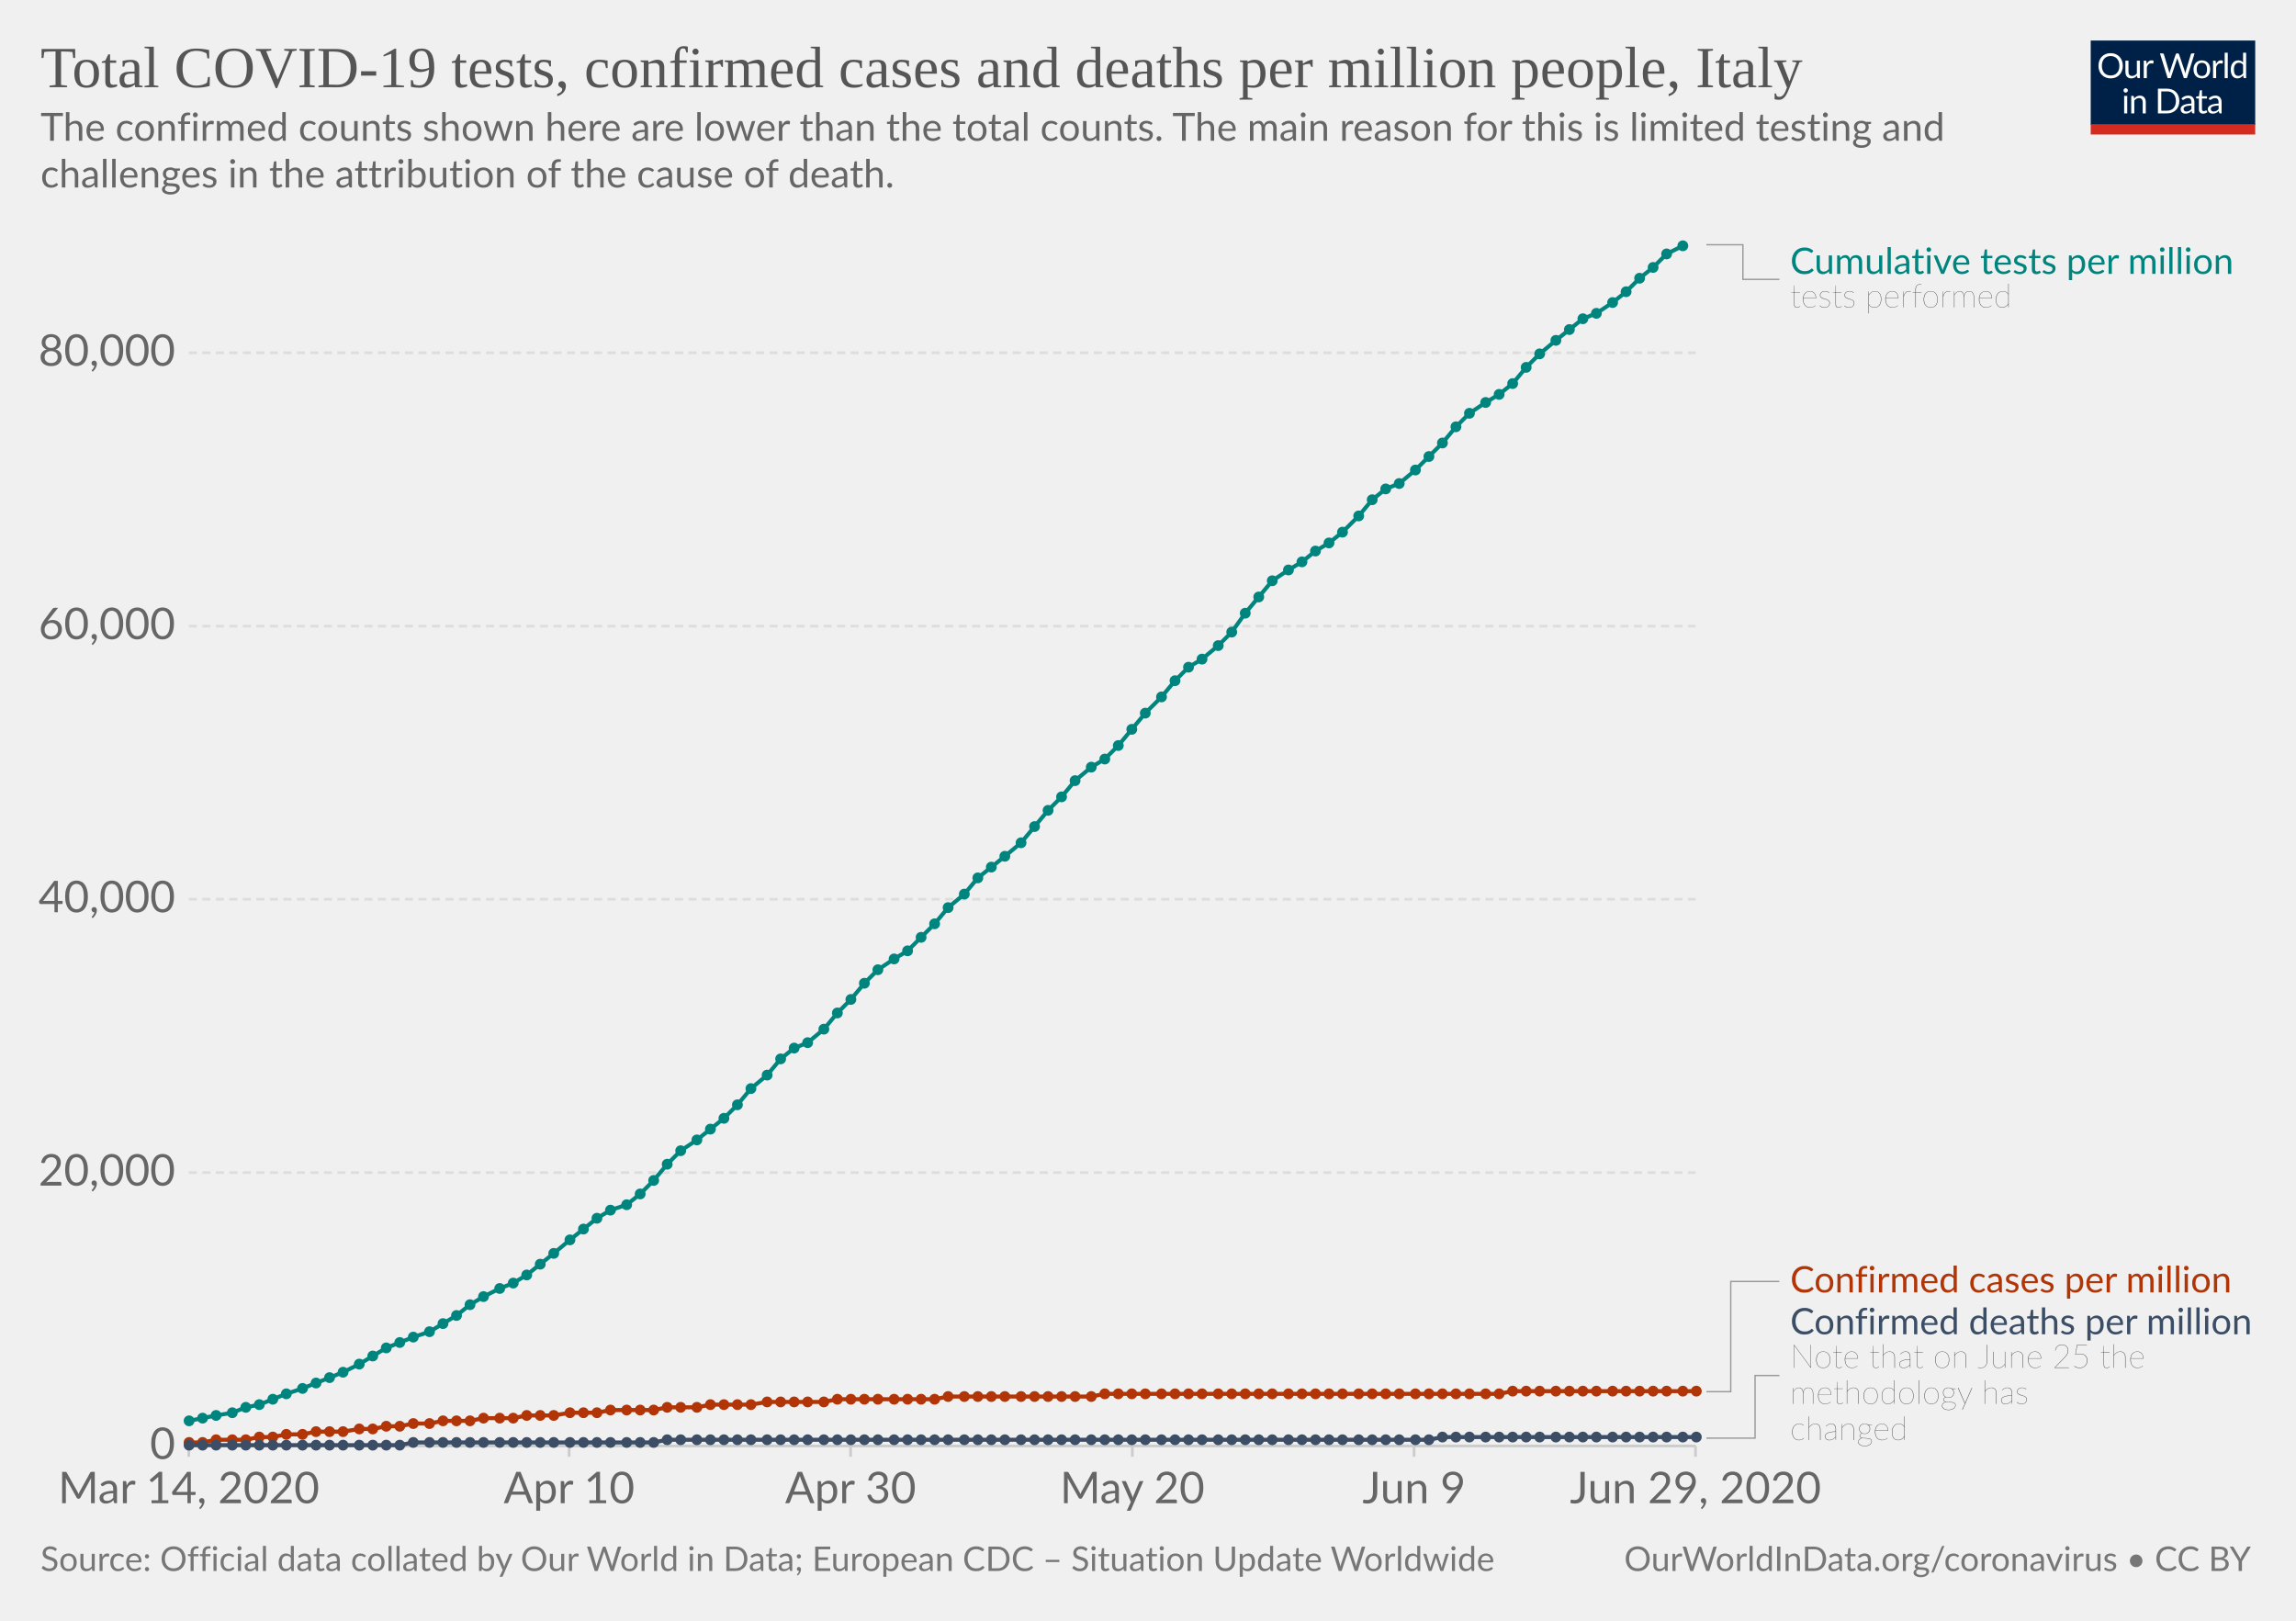
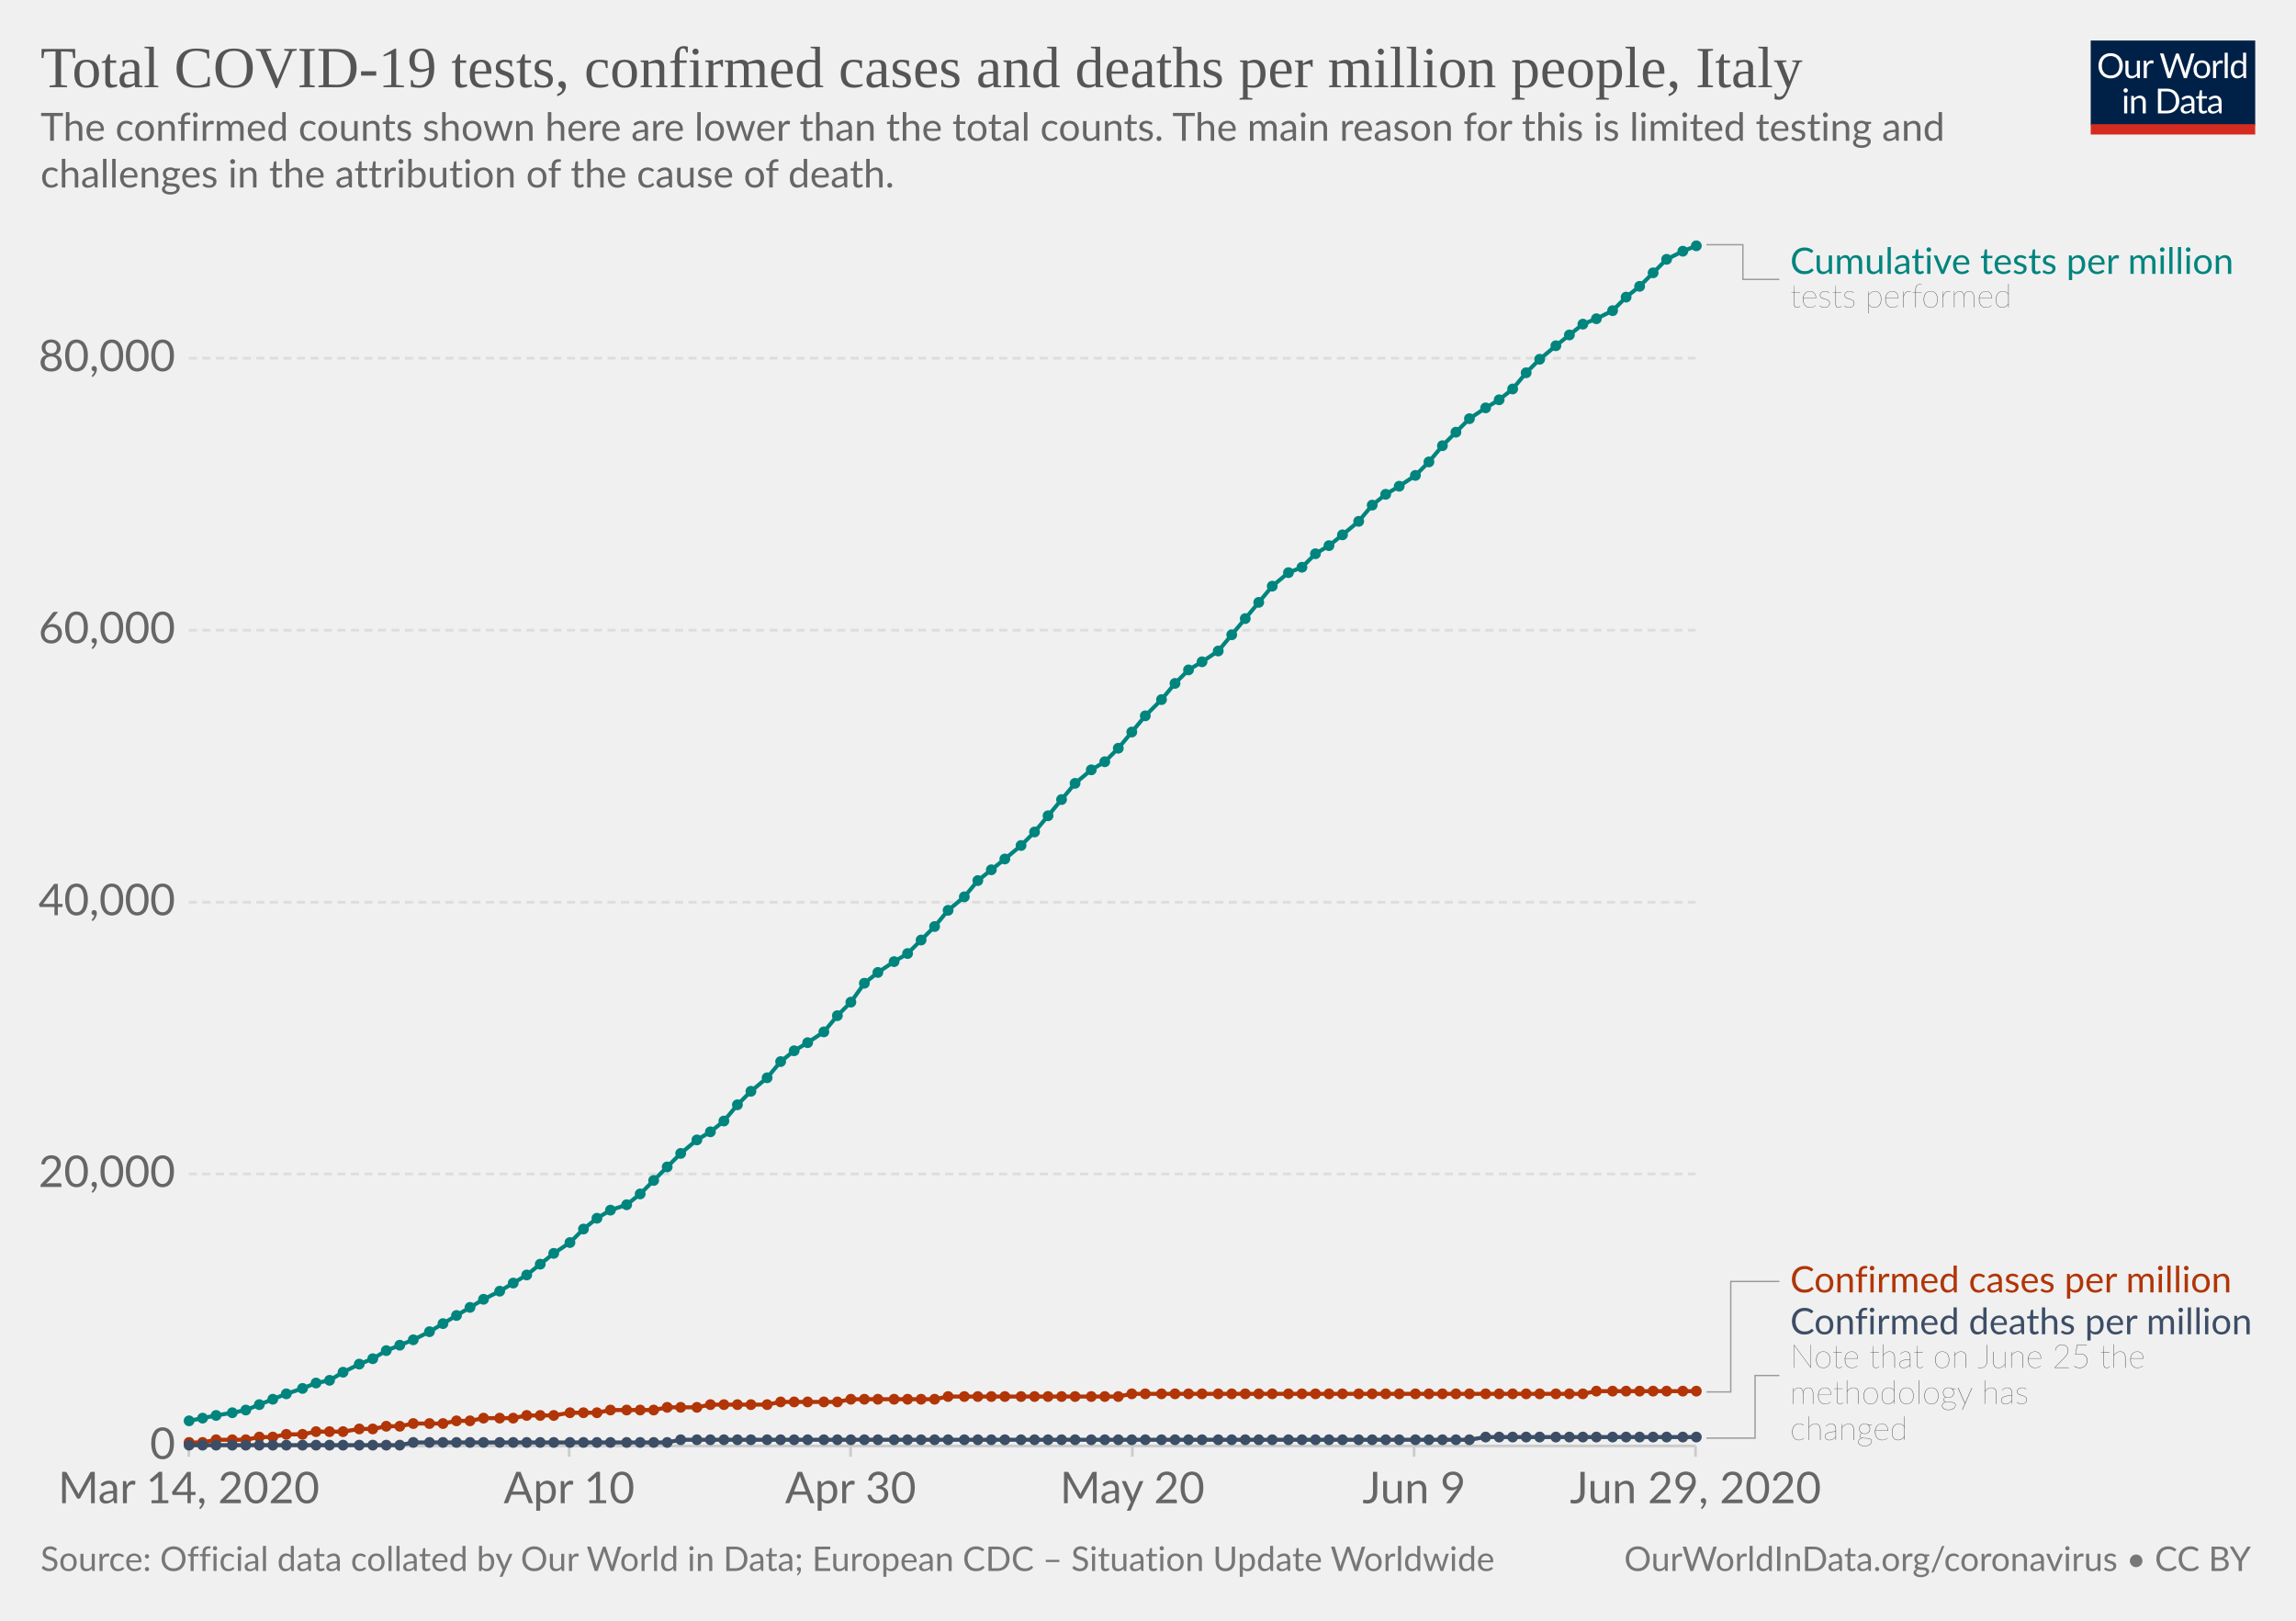
<svg xmlns="http://www.w3.org/2000/svg" version="1.1" style="background-color:#fff;-webkit-font-smoothing:antialiased" width="850" height="600" viewBox="0 0 850 600" font-family="Lato,'Helvetica Neue',Helvetica,Arial,sans-serif" font-size="18" text-rendering="optimizeLegibility">
  <g class="HeaderView">
    <g transform="matrix(.29 0 0 .29 774 15)">
      <svg width="210" height="120" viewBox="0 0 210 120" fill="none">
        <g clip-path="url(#clip0)">
          <path d="M0 0h210v107.89H0V0z" fill="#002147" />
          <path d="M40.98 32.25c0 2.36-.38 4.53-1.12 6.51a14.26 14.26 0 01-8.1 8.4c-1.9.78-4.02 1.17-6.34 1.17a16.6 16.6 0 01-6.33-1.17 14.31 14.31 0 01-8.08-8.4 18.29 18.29 0 01-1.12-6.51c0-2.36.38-4.53 1.12-6.5a14.32 14.32 0 018.07-8.44c1.92-.8 4.03-1.19 6.34-1.19 2.32 0 4.43.4 6.34 1.19 1.92.8 3.56 1.9 4.93 3.34a14.87 14.87 0 013.17 5.1 18.1 18.1 0 011.12 6.5zm-4.38 0c0-1.94-.26-3.68-.8-5.22a10.91 10.91 0 00-2.24-3.89 9.68 9.68 0 00-3.52-2.46 11.95 11.95 0 00-4.62-.86c-1.68 0-3.21.28-4.6.86a9.88 9.88 0 00-3.54 2.46 10.91 10.91 0 00-2.24 3.9c-.53 1.53-.8 3.27-.8 5.2 0 1.94.27 3.68.8 5.22a11.17 11.17 0 002.24 3.9 10.01 10.01 0 003.55 2.44c1.38.56 2.9.83 4.6.83 1.7 0 3.24-.27 4.61-.83a9.8 9.8 0 003.52-2.44 11.17 11.17 0 002.25-3.9c.53-1.54.8-3.28.8-5.21zm26.22-6.54V48H60.5c-.56 0-.9-.27-1.05-.81l-.31-2.4a12.45 12.45 0 01-3.26 2.6c-1.2.64-2.58.96-4.13.96-1.22 0-2.3-.2-3.24-.6a6.52 6.52 0 01-2.33-1.7 7.37 7.37 0 01-1.43-2.67c-.3-1.04-.46-2.2-.46-3.45V25.7h3.91v14.22c0 1.68.38 2.99 1.15 3.91.77.93 1.96 1.39 3.54 1.39 1.16 0 2.24-.27 3.23-.82a10.42 10.42 0 002.8-2.28V25.7h3.91zm8.61 4.47a9.94 9.94 0 012.6-3.56 5.64 5.64 0 013.76-1.3c.47 0 .92.05 1.34.15.44.1.83.27 1.17.49l-.3 2.92c-.09.37-.3.55-.66.55-.2 0-.5-.04-.9-.13a6.21 6.21 0 00-3.24.18c-.54.2-1.03.5-1.47.92-.42.4-.81.9-1.17 1.5-.33.58-.64 1.26-.92 2.02V48H67.7V25.71h2.25c.42 0 .72.08.88.25.16.16.27.44.33.83l.26 3.39zm61.16-13.7L122.75 48h-3.82l-7.99-24.05a21.95 21.95 0 01-.42-1.58 38.36 38.36 0 01-.44 1.58L102.05 48h-3.83L88.4 16.47h3.54c.38 0 .7.1.95.29.26.2.43.43.5.73l6.52 21.9c.1.4.2.83.28 1.28.1.46.2.94.29 1.46l.3-1.46c.12-.47.25-.9.38-1.27l7.41-21.91c.1-.25.26-.48.51-.69.27-.22.58-.33.95-.33h1.23c.38 0 .69.1.92.29.24.2.41.43.53.73l7.4 21.9a28.4 28.4 0 01.68 2.62 29.52 29.52 0 01.52-2.61l6.54-21.91c.07-.27.23-.5.48-.7.27-.21.58-.32.95-.32h3.32zm9.35 8.88c1.63 0 3.1.27 4.4.82a9.43 9.43 0 015.46 5.94c.5 1.4.74 2.98.74 4.73 0 1.76-.25 3.34-.74 4.75a9.43 9.43 0 01-5.46 5.92c-1.3.52-2.77.79-4.4.79-1.64 0-3.12-.27-4.44-.8a9.42 9.42 0 01-3.35-2.3c-.92-1-1.63-2.2-2.13-3.61-.49-1.41-.73-3-.73-4.75s.24-3.33.73-4.73c.5-1.43 1.2-2.64 2.13-3.63a9.4 9.4 0 013.35-2.31c1.32-.55 2.8-.82 4.44-.82zm0 19.89c2.2 0 3.84-.73 4.93-2.2 1.08-1.48 1.63-3.54 1.63-6.18 0-2.66-.55-4.72-1.63-6.2-1.09-1.49-2.73-2.23-4.93-2.23-1.12 0-2.09.2-2.93.57a5.7 5.7 0 00-2.06 1.65 7.5 7.5 0 00-1.24 2.67c-.26 1.04-.4 2.22-.4 3.54 0 2.64.55 4.7 1.64 6.18 1.1 1.47 2.76 2.2 4.99 2.2zm17.97-15.07a9.94 9.94 0 012.6-3.56 5.64 5.64 0 013.76-1.3c.47 0 .91.05 1.34.15.44.1.83.27 1.16.49l-.28 2.92c-.09.37-.31.55-.66.55-.2 0-.5-.04-.9-.13a6.2 6.2 0 00-3.24.18c-.54.2-1.03.5-1.47.92-.43.4-.82.9-1.17 1.5a13.1 13.1 0 00-.92 2.02V48h-3.94V25.71h2.24c.43 0 .72.08.88.25.17.16.28.44.33.83l.27 3.39zm15.04-14.59V48h-3.92V15.6h3.92zm19.55 15.43a6.22 6.22 0 00-2.38-2.05 6.7 6.7 0 00-2.86-.6c-2.07 0-3.66.75-4.77 2.23-1.12 1.48-1.68 3.6-1.68 6.33 0 1.46.13 2.7.38 3.74a7.29 7.29 0 001.1 2.56 4.35 4.35 0 001.78 1.45c.7.3 1.5.46 2.4.46 1.29 0 2.41-.3 3.36-.88a9.6 9.6 0 002.67-2.49V31.02zm3.91-15.43V48h-2.33c-.56 0-.9-.27-1.06-.81l-.35-2.71a12.13 12.13 0 01-3.25 2.77 8.28 8.28 0 01-4.23 1.06 7.31 7.31 0 01-6.14-2.9c-.73-.96-1.3-2.15-1.69-3.57a18.35 18.35 0 01.07-9.48 11.29 11.29 0 011.89-3.7 8.7 8.7 0 017.06-3.34 7.96 7.96 0 016.12 2.62V15.59h3.91zM46.61 70.71V93H42.7V70.71h3.91zm.84-7c0 .39-.08.75-.24 1.09a2.81 2.81 0 01-1.52 1.47 2.67 2.67 0 01-2.16 0 2.9 2.9 0 01-1.45-1.47 2.67 2.67 0 010-2.16c.15-.35.35-.65.6-.9.25-.27.53-.47.85-.62a2.67 2.67 0 012.16 0c.35.15.65.35.9.62.27.25.47.55.62.9.16.34.24.7.24 1.08zm7.97 10.24c.49-.54 1-1.04 1.54-1.48a9.85 9.85 0 013.66-1.84 8.96 8.96 0 015.43.35c.94.4 1.72.97 2.33 1.71a7.36 7.36 0 011.43 2.67c.32 1.04.49 2.19.49 3.45V93h-3.94V78.81c0-1.69-.4-3-1.17-3.92-.76-.93-1.93-1.4-3.5-1.4a6.6 6.6 0 00-3.25.83c-1 .56-1.92 1.31-2.77 2.27V93h-3.94V70.71h2.35c.56 0 .9.28 1.04.82l.3 2.42zm57.7 3.3c0 2.36-.37 4.5-1.11 6.44a14.3 14.3 0 01-3.17 4.98 14.1 14.1 0 01-4.93 3.2c-1.9.76-4.02 1.13-6.33 1.13H85.8V61.47h11.77c2.31 0 4.42.39 6.33 1.15a13.8 13.8 0 018.1 8.18 17.75 17.75 0 011.12 6.45zm-4.37 0c0-1.94-.26-3.67-.8-5.2a10.94 10.94 0 00-2.23-3.87 9.57 9.57 0 00-3.53-2.42 12.23 12.23 0 00-4.61-.83h-7.5v24.62h7.5c1.7 0 3.24-.28 4.61-.84a9.7 9.7 0 003.53-2.4 10.94 10.94 0 002.24-3.87c.53-1.53.8-3.26.8-5.2zm19.8 5.72c-1.8.06-3.34.2-4.62.44-1.26.22-2.3.51-3.1.88-.8.36-1.37.8-1.74 1.3-.35.5-.53 1.05-.53 1.67 0 .58.1 1.1.3 1.52a3 3 0 00.76 1.05c.34.27.73.46 1.17.6.45.11.94.17 1.45.17a7.28 7.28 0 003.5-.81 11.95 11.95 0 002.82-2.2v-4.62zm-12.65-9.11a12.73 12.73 0 013.98-2.66c1.43-.59 3-.88 4.73-.88 1.25 0 2.36.2 3.33.61a6.81 6.81 0 013.94 4.38c.33 1.04.5 2.19.5 3.43V93h-1.74a1.8 1.8 0 01-.88-.18c-.2-.13-.36-.38-.48-.74l-.44-2.12c-.59.55-1.16 1.03-1.72 1.46a9.48 9.48 0 01-3.74 1.7c-.69.15-1.46.23-2.3.23-.87 0-1.69-.12-2.45-.35a5.34 5.34 0 01-3.34-2.93 6.64 6.64 0 01-.49-2.64c0-.88.25-1.72.73-2.53a6.33 6.33 0 012.35-2.17c1.09-.63 2.5-1.15 4.25-1.54 1.75-.41 3.89-.65 6.42-.7v-1.75c0-1.73-.37-3.03-1.12-3.91-.75-.9-1.84-1.34-3.28-1.34-.97 0-1.78.12-2.44.37-.64.23-1.2.5-1.7.81l-1.23.82c-.33.23-.67.35-1 .35-.27 0-.5-.07-.69-.2a2.1 2.1 0 01-.48-.53l-.7-1.25zm27.67 19.5c-1.76 0-3.12-.5-4.07-1.48-.94-.98-1.41-2.4-1.41-4.25V74h-2.68a.9.9 0 01-.6-.2c-.16-.14-.24-.36-.24-.66v-1.56l3.65-.46.9-6.89a.9.9 0 01.29-.52.88.88 0 01.62-.22H142v7.67h6.44V74H142v13.38c0 .94.22 1.63.68 2.09.45.45 1.04.68 1.76.68a3.21 3.21 0 001.85-.53l.55-.35c.16-.12.3-.18.41-.18.2 0 .4.13.55.38l1.15 1.87a7.45 7.45 0 01-2.44 1.5c-.96.35-1.94.52-2.95.52zm19.68-10.4c-1.8.07-3.34.21-4.62.45-1.26.22-2.3.51-3.1.88-.8.36-1.37.8-1.74 1.3-.35.5-.53 1.05-.53 1.67 0 .58.1 1.1.3 1.52.18.42.44.77.76 1.05.34.27.73.46 1.17.6.45.11.94.17 1.45.17a7.3 7.3 0 003.5-.81 12.04 12.04 0 002.82-2.2v-4.62zm-12.65-9.1a12.72 12.72 0 013.99-2.66c1.42-.59 3-.88 4.72-.88 1.25 0 2.36.2 3.33.61a6.81 6.81 0 013.94 4.38c.33 1.04.5 2.19.5 3.43V93h-1.74a1.8 1.8 0 01-.88-.18c-.2-.13-.36-.38-.48-.74l-.44-2.12c-.59.55-1.16 1.03-1.72 1.46a9.48 9.48 0 01-3.74 1.7c-.69.15-1.46.23-2.3.23-.87 0-1.69-.12-2.45-.35a5.33 5.33 0 01-3.34-2.93 6.62 6.62 0 01-.49-2.64c0-.88.25-1.72.73-2.53a6.33 6.33 0 012.35-2.17c1.09-.63 2.5-1.15 4.25-1.54a31.2 31.2 0 016.42-.7v-1.75c0-1.73-.37-3.03-1.12-3.91-.75-.9-1.84-1.34-3.28-1.34-.97 0-1.78.12-2.44.37-.64.23-1.2.5-1.7.81-.46.3-.87.57-1.22.82-.34.23-.68.35-1.02.35-.26 0-.49-.07-.68-.2a1.88 1.88 0 01-.48-.53l-.7-1.25z" fill="#fff" />
          <path fill="#D42B21" d="M0 106.79h210V120H0z" />
        </g>
        <defs>
          <clipPath id="clip0">
            <path fill="#fff" d="M0 0h210v120H0z" />
          </clipPath>
        </defs>
      </svg>
    </g>
    <a href="https://ourworldindata.org/grapher/covid-tests-cases-deaths-per-million" target="_blank" font-family="&quot;Playfair Display&quot;,Georgia,&quot;Times New Roman&quot;,serif">
      <text font-size="21.6" x="15" y="32.3" fill="#555">
        <tspan x="15" y="32.28">Total COVID-19 tests, confirmed cases and deaths per million people, Italy</tspan>
      </text>
    </a>
    <text font-size="14.4" x="15" y="52.1" fill="#666">
      <tspan x="15" y="52.12">The confirmed counts shown here are lower than the total counts. The main reason for this is limited testing and</tspan>
      <tspan x="15" y="69.4">challenges in the attribution of the cause of death.</tspan>
    </text>
  </g>
  <g class="LineChart">
    <defs>
      <clipPath id="a">
        <path d="M59.9 0h830v931.8h-830z" />
      </clipPath>
    </defs>
    <g class="AxisBoxView">
      <g class="HorizontalAxis">
        <path stroke="#ccc" d="M69.9 535.3v4M210.7 535.3v4M314.9 535.3v4M419.2 535.3v4M523.5 535.3v4M627.7 535.3v4" />
        <text x="69.9" y="556.5" fill="#666" text-anchor="middle" font-size="16.2">Mar 14, 2020</text>
        <text x="210.7" y="556.5" fill="#666" text-anchor="middle" font-size="16.2">Apr 10</text>
        <text x="314.9" y="556.5" fill="#666" text-anchor="middle" font-size="16.2">Apr 30</text>
        <text x="419.2" y="556.5" fill="#666" text-anchor="middle" font-size="16.2">May 20</text>
        <text x="523.5" y="556.5" fill="#666" text-anchor="middle" font-size="16.2">Jun 9</text>
        <text x="627.7" y="556.5" fill="#666" text-anchor="middle" font-size="16.2">Jun 29, 2020</text>
      </g>
      <g class="VerticalAxis" fill="#666" dominant-baseline="middle" text-anchor="end" font-size="16.2">
        <text x="64.9" y="535.3">0</text>
-         <text x="64.9" y="434.1">20,000</text>
-         <text x="64.9" y="332.9">40,000</text>
-         <text x="64.9" y="231.8">60,000</text>
-         <text x="64.9" y="130.6">80,000</text>
+         <text x="64.9" y="434.6">20,000</text>
+         <text x="64.9" y="334">40,000</text>
+         <text x="64.9" y="233.3">60,000</text>
+         <text x="64.9" y="132.6">80,000</text>
      </g>
      <g class="AxisGridLines horizontalLines">
        <path stroke="#ccc" d="M69.9 535.3h557.84" />
-         <path stroke="#ddd" stroke-dasharray="3,2" d="M69.9 434.1h557.84M69.9 332.9h557.84M69.9 231.8h557.84M69.9 130.6h557.84" />
+         <path stroke="#ddd" stroke-dasharray="3,2" d="M69.9 434.6h557.84M69.9 334h557.84M69.9 233.3h557.84M69.9 132.6h557.84" />
      </g>
    </g>
    <g clip-path="url(#a)">
      <g class="HeightedLegend" cursor="default">
        <g class="legendMark">
          <g class="indicator">
            <path d="M631.74 90.6h13.5v12.83h13.5" stroke="#999" stroke-width=".5" fill="none" />
          </g>
          <text font-size="13.5" x="662.7" y="101.4" fill="#00847E">
            <tspan x="662.74" y="101.4">Cumulative tests per million</tspan>
          </text>
          <text font-size="12.15" x="662.7" y="113.8" fill="#333" class="textAnnotation" font-weight="lighter">
            <tspan x="662.74" y="113.82">tests performed</tspan>
          </text>
        </g>
        <g class="legendMark">
          <g class="indicator">
-             <path d="M631.74 515.2h9v-40.8h18" stroke="#999" stroke-width=".5" fill="none" />
+             <path d="M631.74 515.3h9v-40.9h18" stroke="#999" stroke-width=".5" fill="none" />
          </g>
          <text font-size="13.5" x="662.7" y="478.4" fill="#B13507">
            <tspan x="662.74" y="478.45">Confirmed cases per million</tspan>
          </text>
        </g>
        <g class="legendMark">
          <g class="indicator">
            <path d="M631.74 532.4h18v-23.18h9" stroke="#999" stroke-width=".5" fill="none" />
          </g>
          <text font-size="13.5" x="662.7" y="493.9" fill="#3C4E66">
            <tspan x="662.74" y="493.95">Confirmed deaths per million</tspan>
          </text>
          <text font-size="12.15" x="662.7" y="506.4" fill="#333" class="textAnnotation" font-weight="lighter">
            <tspan x="662.74" y="506.37">Note that on June 25 the</tspan>
            <tspan x="662.74" y="519.73">methodology has</tspan>
            <tspan x="662.74" y="533.1">changed</tspan>
          </text>
        </g>
      </g>
      <g class="Lines">
        <g class="key-Italy_1">
-           <path stroke="#B13507" stroke-linecap="round" d="M70 534h5l5-1h11l5-1h5l5-1h6l5-1h10l6-1h5l5-1h5l5-1h6l5-1h10l5-1h11l5-1h10l6-1h10l5-1h16l5-1h11l5-1h15l6-1h21l5-1h36l5-1h53l5-1h146l5-1h68" fill="none" stroke-width="1.5" />
+           <path stroke="#B13507" stroke-linecap="round" d="M70 534h5l5-1h11l5-1h5l5-1h6l5-1h10l6-1h5l5-1h5l5-1h11l5-1h5l5-1h11l5-1h10l6-1h10l5-1h16l5-1h11l5-1h21l5-1h21l5-1h31l5-1h63l5-1h167l5-1h37" fill="none" stroke-width="1.5" />
          <g fill="#B13507">
            <circle cx="70" cy="534" r="2" />
            <circle cx="75" cy="534" r="2" />
            <circle cx="80" cy="533" r="2" />
            <circle cx="86" cy="533" r="2" />
            <circle cx="91" cy="533" r="2" />
            <circle cx="96" cy="532" r="2" />
            <circle cx="101" cy="532" r="2" />
            <circle cx="106" cy="531" r="2" />
            <circle cx="112" cy="531" r="2" />
            <circle cx="117" cy="530" r="2" />
            <circle cx="122" cy="530" r="2" />
            <circle cx="127" cy="530" r="2" />
            <circle cx="133" cy="529" r="2" />
            <circle cx="138" cy="529" r="2" />
            <circle cx="143" cy="528" r="2" />
            <circle cx="148" cy="528" r="2" />
            <circle cx="153" cy="527" r="2" />
            <circle cx="159" cy="527" r="2" />
-             <circle cx="164" cy="526" r="2" />
+             <circle cx="164" cy="527" r="2" />
            <circle cx="169" cy="526" r="2" />
            <circle cx="174" cy="526" r="2" />
            <circle cx="179" cy="525" r="2" />
            <circle cx="185" cy="525" r="2" />
            <circle cx="190" cy="525" r="2" />
            <circle cx="195" cy="524" r="2" />
            <circle cx="200" cy="524" r="2" />
            <circle cx="205" cy="524" r="2" />
            <circle cx="211" cy="523" r="2" />
            <circle cx="216" cy="523" r="2" />
            <circle cx="221" cy="523" r="2" />
            <circle cx="226" cy="522" r="2" />
            <circle cx="232" cy="522" r="2" />
            <circle cx="237" cy="522" r="2" />
            <circle cx="242" cy="522" r="2" />
            <circle cx="247" cy="521" r="2" />
            <circle cx="252" cy="521" r="2" />
            <circle cx="258" cy="521" r="2" />
            <circle cx="263" cy="520" r="2" />
            <circle cx="268" cy="520" r="2" />
            <circle cx="273" cy="520" r="2" />
            <circle cx="278" cy="520" r="2" />
-             <circle cx="284" cy="519" r="2" />
+             <circle cx="284" cy="520" r="2" />
            <circle cx="289" cy="519" r="2" />
            <circle cx="294" cy="519" r="2" />
            <circle cx="299" cy="519" r="2" />
            <circle cx="305" cy="519" r="2" />
-             <circle cx="310" cy="518" r="2" />
+             <circle cx="310" cy="519" r="2" />
            <circle cx="315" cy="518" r="2" />
            <circle cx="320" cy="518" r="2" />
            <circle cx="325" cy="518" r="2" />
            <circle cx="331" cy="518" r="2" />
            <circle cx="336" cy="518" r="2" />
            <circle cx="341" cy="518" r="2" />
            <circle cx="346" cy="518" r="2" />
            <circle cx="351" cy="517" r="2" />
            <circle cx="357" cy="517" r="2" />
            <circle cx="362" cy="517" r="2" />
            <circle cx="367" cy="517" r="2" />
            <circle cx="372" cy="517" r="2" />
            <circle cx="378" cy="517" r="2" />
            <circle cx="383" cy="517" r="2" />
            <circle cx="388" cy="517" r="2" />
            <circle cx="393" cy="517" r="2" />
            <circle cx="398" cy="517" r="2" />
            <circle cx="404" cy="517" r="2" />
-             <circle cx="409" cy="516" r="2" />
-             <circle cx="414" cy="516" r="2" />
+             <circle cx="409" cy="517" r="2" />
+             <circle cx="414" cy="517" r="2" />
            <circle cx="419" cy="516" r="2" />
            <circle cx="424" cy="516" r="2" />
            <circle cx="430" cy="516" r="2" />
            <circle cx="435" cy="516" r="2" />
            <circle cx="440" cy="516" r="2" />
            <circle cx="445" cy="516" r="2" />
            <circle cx="451" cy="516" r="2" />
            <circle cx="456" cy="516" r="2" />
            <circle cx="461" cy="516" r="2" />
            <circle cx="466" cy="516" r="2" />
            <circle cx="471" cy="516" r="2" />
            <circle cx="477" cy="516" r="2" />
            <circle cx="482" cy="516" r="2" />
            <circle cx="487" cy="516" r="2" />
            <circle cx="492" cy="516" r="2" />
            <circle cx="497" cy="516" r="2" />
            <circle cx="503" cy="516" r="2" />
            <circle cx="508" cy="516" r="2" />
            <circle cx="513" cy="516" r="2" />
            <circle cx="518" cy="516" r="2" />
            <circle cx="524" cy="516" r="2" />
            <circle cx="529" cy="516" r="2" />
            <circle cx="534" cy="516" r="2" />
            <circle cx="539" cy="516" r="2" />
            <circle cx="544" cy="516" r="2" />
            <circle cx="550" cy="516" r="2" />
            <circle cx="555" cy="516" r="2" />
-             <circle cx="560" cy="515" r="2" />
-             <circle cx="565" cy="515" r="2" />
-             <circle cx="570" cy="515" r="2" />
-             <circle cx="576" cy="515" r="2" />
-             <circle cx="581" cy="515" r="2" />
-             <circle cx="586" cy="515" r="2" />
+             <circle cx="560" cy="516" r="2" />
+             <circle cx="565" cy="516" r="2" />
+             <circle cx="570" cy="516" r="2" />
+             <circle cx="576" cy="516" r="2" />
+             <circle cx="581" cy="516" r="2" />
+             <circle cx="586" cy="516" r="2" />
            <circle cx="591" cy="515" r="2" />
            <circle cx="597" cy="515" r="2" />
            <circle cx="602" cy="515" r="2" />
            <circle cx="607" cy="515" r="2" />
            <circle cx="612" cy="515" r="2" />
            <circle cx="617" cy="515" r="2" />
            <circle cx="623" cy="515" r="2" />
            <circle cx="628" cy="515" r="2" />
          </g>
        </g>
        <g class="key-Italy_2">
-           <path stroke="#3C4E66" stroke-linecap="round" d="M70 535h78l5-1h89l5-1h282l5-1h94" fill="none" stroke-width="1.5" />
+           <path stroke="#3C4E66" stroke-linecap="round" d="M70 535h78l5-1h94l5-1h292l6-1h78" fill="none" stroke-width="1.5" />
          <g fill="#3C4E66">
            <circle cx="70" cy="535" r="2" />
            <circle cx="75" cy="535" r="2" />
            <circle cx="80" cy="535" r="2" />
            <circle cx="86" cy="535" r="2" />
            <circle cx="91" cy="535" r="2" />
            <circle cx="96" cy="535" r="2" />
            <circle cx="101" cy="535" r="2" />
            <circle cx="106" cy="535" r="2" />
            <circle cx="112" cy="535" r="2" />
            <circle cx="117" cy="535" r="2" />
            <circle cx="122" cy="535" r="2" />
            <circle cx="127" cy="535" r="2" />
            <circle cx="133" cy="535" r="2" />
            <circle cx="138" cy="535" r="2" />
            <circle cx="143" cy="535" r="2" />
            <circle cx="148" cy="535" r="2" />
            <circle cx="153" cy="534" r="2" />
            <circle cx="159" cy="534" r="2" />
            <circle cx="164" cy="534" r="2" />
            <circle cx="169" cy="534" r="2" />
            <circle cx="174" cy="534" r="2" />
            <circle cx="179" cy="534" r="2" />
            <circle cx="185" cy="534" r="2" />
            <circle cx="190" cy="534" r="2" />
            <circle cx="195" cy="534" r="2" />
            <circle cx="200" cy="534" r="2" />
            <circle cx="205" cy="534" r="2" />
            <circle cx="211" cy="534" r="2" />
            <circle cx="216" cy="534" r="2" />
            <circle cx="221" cy="534" r="2" />
            <circle cx="226" cy="534" r="2" />
            <circle cx="232" cy="534" r="2" />
            <circle cx="237" cy="534" r="2" />
            <circle cx="242" cy="534" r="2" />
-             <circle cx="247" cy="533" r="2" />
+             <circle cx="247" cy="534" r="2" />
            <circle cx="252" cy="533" r="2" />
            <circle cx="258" cy="533" r="2" />
            <circle cx="263" cy="533" r="2" />
            <circle cx="268" cy="533" r="2" />
            <circle cx="273" cy="533" r="2" />
            <circle cx="278" cy="533" r="2" />
            <circle cx="284" cy="533" r="2" />
            <circle cx="289" cy="533" r="2" />
            <circle cx="294" cy="533" r="2" />
            <circle cx="299" cy="533" r="2" />
            <circle cx="305" cy="533" r="2" />
            <circle cx="310" cy="533" r="2" />
            <circle cx="315" cy="533" r="2" />
            <circle cx="320" cy="533" r="2" />
            <circle cx="325" cy="533" r="2" />
            <circle cx="331" cy="533" r="2" />
            <circle cx="336" cy="533" r="2" />
            <circle cx="341" cy="533" r="2" />
            <circle cx="346" cy="533" r="2" />
            <circle cx="351" cy="533" r="2" />
            <circle cx="357" cy="533" r="2" />
            <circle cx="362" cy="533" r="2" />
            <circle cx="367" cy="533" r="2" />
            <circle cx="372" cy="533" r="2" />
            <circle cx="378" cy="533" r="2" />
            <circle cx="383" cy="533" r="2" />
            <circle cx="388" cy="533" r="2" />
            <circle cx="393" cy="533" r="2" />
            <circle cx="398" cy="533" r="2" />
            <circle cx="404" cy="533" r="2" />
            <circle cx="409" cy="533" r="2" />
            <circle cx="414" cy="533" r="2" />
            <circle cx="419" cy="533" r="2" />
            <circle cx="424" cy="533" r="2" />
            <circle cx="430" cy="533" r="2" />
            <circle cx="435" cy="533" r="2" />
            <circle cx="440" cy="533" r="2" />
            <circle cx="445" cy="533" r="2" />
            <circle cx="451" cy="533" r="2" />
            <circle cx="456" cy="533" r="2" />
            <circle cx="461" cy="533" r="2" />
            <circle cx="466" cy="533" r="2" />
            <circle cx="471" cy="533" r="2" />
            <circle cx="477" cy="533" r="2" />
            <circle cx="482" cy="533" r="2" />
            <circle cx="487" cy="533" r="2" />
            <circle cx="492" cy="533" r="2" />
            <circle cx="497" cy="533" r="2" />
            <circle cx="503" cy="533" r="2" />
            <circle cx="508" cy="533" r="2" />
            <circle cx="513" cy="533" r="2" />
            <circle cx="518" cy="533" r="2" />
            <circle cx="524" cy="533" r="2" />
            <circle cx="529" cy="533" r="2" />
-             <circle cx="534" cy="532" r="2" />
-             <circle cx="539" cy="532" r="2" />
-             <circle cx="544" cy="532" r="2" />
+             <circle cx="534" cy="533" r="2" />
+             <circle cx="539" cy="533" r="2" />
+             <circle cx="544" cy="533" r="2" />
            <circle cx="550" cy="532" r="2" />
            <circle cx="555" cy="532" r="2" />
            <circle cx="560" cy="532" r="2" />
            <circle cx="565" cy="532" r="2" />
            <circle cx="570" cy="532" r="2" />
            <circle cx="576" cy="532" r="2" />
            <circle cx="581" cy="532" r="2" />
            <circle cx="586" cy="532" r="2" />
            <circle cx="591" cy="532" r="2" />
            <circle cx="597" cy="532" r="2" />
            <circle cx="602" cy="532" r="2" />
            <circle cx="607" cy="532" r="2" />
            <circle cx="612" cy="532" r="2" />
            <circle cx="617" cy="532" r="2" />
            <circle cx="623" cy="532" r="2" />
            <circle cx="628" cy="532" r="2" />
          </g>
        </g>
        <g class="key-Italy_0">
-           <path stroke="#00847E" stroke-linecap="round" d="M70 526l5-1 5-1 6-1 5-2 5-1 5-2 5-2 6-2 5-2 5-2 5-2 6-3 5-3 5-3 5-2 5-2 6-2 5-3 5-3 5-4 5-3 6-3 5-2 5-3 5-4 5-4 6-5 5-4 5-4 5-3 6-2 5-4 5-5 5-6 5-5 6-4 5-4 5-4 5-5 5-6 6-5 5-6 5-4 5-2 6-5 5-6 5-5 5-6 5-5 6-4 5-3 5-5 5-5 5-6 6-5 5-6 5-4 5-4 6-5 5-6 5-6 5-5 5-6 6-5 5-3 5-5 5-6 5-6 6-6 5-6 5-5 5-3 6-5 5-5 5-7 5-6 5-6 6-4 5-3 5-4 5-3 5-4 6-6 5-6 5-4 5-2 6-5 5-5 5-5 5-6 5-5 6-4 5-3 5-4 5-6 5-5 6-5 5-4 5-4 5-2 6-4 5-4 5-5 5-4 5-5 6-3" fill="none" stroke-width="1.5" />
+           <path stroke="#00847E" stroke-linecap="round" d="M70 526l5-1 5-1 6-1 5-1 5-2 5-2 5-2 6-2 5-2 5-1 5-3 6-3 5-2 5-3 5-2 5-2 6-3 5-3 5-3 5-3 5-3 6-3 5-3 5-3 5-4 5-4 6-4 5-5 5-4 5-3 6-2 5-4 5-5 5-5 5-5 6-5 5-3 5-4 5-6 5-5 6-5 5-6 5-4 5-3 6-4 5-6 5-5 5-7 5-4 6-4 5-3 5-5 5-5 5-6 6-5 5-6 5-4 5-4 6-5 5-5 5-6 5-6 5-6 6-5 5-3 5-5 5-6 5-6 6-6 5-6 5-5 5-3 6-4 5-6 5-6 5-6 5-6 6-5 5-2 5-5 5-3 5-4 6-5 5-6 5-4 5-3 6-4 5-5 5-6 5-5 5-5 6-4 5-3 5-4 5-6 5-5 6-5 5-4 5-4 5-2 6-3 5-5 5-4 5-5 5-5 6-3 5-2" fill="none" stroke-width="1.5" />
          <g fill="#00847E">
            <circle cx="70" cy="526" r="2" />
            <circle cx="75" cy="525" r="2" />
            <circle cx="80" cy="524" r="2" />
            <circle cx="86" cy="523" r="2" />
-             <circle cx="91" cy="521" r="2" />
+             <circle cx="91" cy="522" r="2" />
            <circle cx="96" cy="520" r="2" />
            <circle cx="101" cy="518" r="2" />
            <circle cx="106" cy="516" r="2" />
            <circle cx="112" cy="514" r="2" />
            <circle cx="117" cy="512" r="2" />
-             <circle cx="122" cy="510" r="2" />
+             <circle cx="122" cy="511" r="2" />
            <circle cx="127" cy="508" r="2" />
            <circle cx="133" cy="505" r="2" />
-             <circle cx="138" cy="502" r="2" />
-             <circle cx="143" cy="499" r="2" />
-             <circle cx="148" cy="497" r="2" />
-             <circle cx="153" cy="495" r="2" />
+             <circle cx="138" cy="503" r="2" />
+             <circle cx="143" cy="500" r="2" />
+             <circle cx="148" cy="498" r="2" />
+             <circle cx="153" cy="496" r="2" />
            <circle cx="159" cy="493" r="2" />
            <circle cx="164" cy="490" r="2" />
            <circle cx="169" cy="487" r="2" />
-             <circle cx="174" cy="483" r="2" />
-             <circle cx="179" cy="480" r="2" />
-             <circle cx="185" cy="477" r="2" />
+             <circle cx="174" cy="484" r="2" />
+             <circle cx="179" cy="481" r="2" />
+             <circle cx="185" cy="478" r="2" />
            <circle cx="190" cy="475" r="2" />
            <circle cx="195" cy="472" r="2" />
            <circle cx="200" cy="468" r="2" />
            <circle cx="205" cy="464" r="2" />
-             <circle cx="211" cy="459" r="2" />
+             <circle cx="211" cy="460" r="2" />
            <circle cx="216" cy="455" r="2" />
            <circle cx="221" cy="451" r="2" />
            <circle cx="226" cy="448" r="2" />
            <circle cx="232" cy="446" r="2" />
            <circle cx="237" cy="442" r="2" />
            <circle cx="242" cy="437" r="2" />
-             <circle cx="247" cy="431" r="2" />
-             <circle cx="252" cy="426" r="2" />
+             <circle cx="247" cy="432" r="2" />
+             <circle cx="252" cy="427" r="2" />
            <circle cx="258" cy="422" r="2" />
-             <circle cx="263" cy="418" r="2" />
-             <circle cx="268" cy="414" r="2" />
+             <circle cx="263" cy="419" r="2" />
+             <circle cx="268" cy="415" r="2" />
            <circle cx="273" cy="409" r="2" />
-             <circle cx="278" cy="403" r="2" />
-             <circle cx="284" cy="398" r="2" />
-             <circle cx="289" cy="392" r="2" />
-             <circle cx="294" cy="388" r="2" />
+             <circle cx="278" cy="404" r="2" />
+             <circle cx="284" cy="399" r="2" />
+             <circle cx="289" cy="393" r="2" />
+             <circle cx="294" cy="389" r="2" />
            <circle cx="299" cy="386" r="2" />
-             <circle cx="305" cy="381" r="2" />
-             <circle cx="310" cy="375" r="2" />
-             <circle cx="315" cy="370" r="2" />
+             <circle cx="305" cy="382" r="2" />
+             <circle cx="310" cy="376" r="2" />
+             <circle cx="315" cy="371" r="2" />
            <circle cx="320" cy="364" r="2" />
-             <circle cx="325" cy="359" r="2" />
-             <circle cx="331" cy="355" r="2" />
-             <circle cx="336" cy="352" r="2" />
-             <circle cx="341" cy="347" r="2" />
-             <circle cx="346" cy="342" r="2" />
-             <circle cx="351" cy="336" r="2" />
-             <circle cx="357" cy="331" r="2" />
-             <circle cx="362" cy="325" r="2" />
-             <circle cx="367" cy="321" r="2" />
-             <circle cx="372" cy="317" r="2" />
-             <circle cx="378" cy="312" r="2" />
-             <circle cx="383" cy="306" r="2" />
-             <circle cx="388" cy="300" r="2" />
-             <circle cx="393" cy="295" r="2" />
-             <circle cx="398" cy="289" r="2" />
-             <circle cx="404" cy="284" r="2" />
-             <circle cx="409" cy="281" r="2" />
-             <circle cx="414" cy="276" r="2" />
-             <circle cx="419" cy="270" r="2" />
-             <circle cx="424" cy="264" r="2" />
-             <circle cx="430" cy="258" r="2" />
-             <circle cx="435" cy="252" r="2" />
-             <circle cx="440" cy="247" r="2" />
-             <circle cx="445" cy="244" r="2" />
-             <circle cx="451" cy="239" r="2" />
-             <circle cx="456" cy="234" r="2" />
-             <circle cx="461" cy="227" r="2" />
-             <circle cx="466" cy="221" r="2" />
-             <circle cx="471" cy="215" r="2" />
-             <circle cx="477" cy="211" r="2" />
-             <circle cx="482" cy="208" r="2" />
-             <circle cx="487" cy="204" r="2" />
-             <circle cx="492" cy="201" r="2" />
-             <circle cx="497" cy="197" r="2" />
-             <circle cx="503" cy="191" r="2" />
-             <circle cx="508" cy="185" r="2" />
-             <circle cx="513" cy="181" r="2" />
-             <circle cx="518" cy="179" r="2" />
-             <circle cx="524" cy="174" r="2" />
-             <circle cx="529" cy="169" r="2" />
-             <circle cx="534" cy="164" r="2" />
-             <circle cx="539" cy="158" r="2" />
-             <circle cx="544" cy="153" r="2" />
-             <circle cx="550" cy="149" r="2" />
-             <circle cx="555" cy="146" r="2" />
-             <circle cx="560" cy="142" r="2" />
-             <circle cx="565" cy="136" r="2" />
-             <circle cx="570" cy="131" r="2" />
-             <circle cx="576" cy="126" r="2" />
-             <circle cx="581" cy="122" r="2" />
-             <circle cx="586" cy="118" r="2" />
-             <circle cx="591" cy="116" r="2" />
-             <circle cx="597" cy="112" r="2" />
-             <circle cx="602" cy="108" r="2" />
-             <circle cx="607" cy="103" r="2" />
-             <circle cx="612" cy="99" r="2" />
-             <circle cx="617" cy="94" r="2" />
-             <circle cx="623" cy="91" r="2" />
+             <circle cx="325" cy="360" r="2" />
+             <circle cx="331" cy="356" r="2" />
+             <circle cx="336" cy="353" r="2" />
+             <circle cx="341" cy="348" r="2" />
+             <circle cx="346" cy="343" r="2" />
+             <circle cx="351" cy="337" r="2" />
+             <circle cx="357" cy="332" r="2" />
+             <circle cx="362" cy="326" r="2" />
+             <circle cx="367" cy="322" r="2" />
+             <circle cx="372" cy="318" r="2" />
+             <circle cx="378" cy="313" r="2" />
+             <circle cx="383" cy="308" r="2" />
+             <circle cx="388" cy="302" r="2" />
+             <circle cx="393" cy="296" r="2" />
+             <circle cx="398" cy="290" r="2" />
+             <circle cx="404" cy="285" r="2" />
+             <circle cx="409" cy="282" r="2" />
+             <circle cx="414" cy="277" r="2" />
+             <circle cx="419" cy="271" r="2" />
+             <circle cx="424" cy="265" r="2" />
+             <circle cx="430" cy="259" r="2" />
+             <circle cx="435" cy="253" r="2" />
+             <circle cx="440" cy="248" r="2" />
+             <circle cx="445" cy="245" r="2" />
+             <circle cx="451" cy="241" r="2" />
+             <circle cx="456" cy="235" r="2" />
+             <circle cx="461" cy="229" r="2" />
+             <circle cx="466" cy="223" r="2" />
+             <circle cx="471" cy="217" r="2" />
+             <circle cx="477" cy="212" r="2" />
+             <circle cx="482" cy="210" r="2" />
+             <circle cx="487" cy="205" r="2" />
+             <circle cx="492" cy="202" r="2" />
+             <circle cx="497" cy="198" r="2" />
+             <circle cx="503" cy="193" r="2" />
+             <circle cx="508" cy="187" r="2" />
+             <circle cx="513" cy="183" r="2" />
+             <circle cx="518" cy="180" r="2" />
+             <circle cx="524" cy="176" r="2" />
+             <circle cx="529" cy="171" r="2" />
+             <circle cx="534" cy="165" r="2" />
+             <circle cx="539" cy="160" r="2" />
+             <circle cx="544" cy="155" r="2" />
+             <circle cx="550" cy="151" r="2" />
+             <circle cx="555" cy="148" r="2" />
+             <circle cx="560" cy="144" r="2" />
+             <circle cx="565" cy="138" r="2" />
+             <circle cx="570" cy="133" r="2" />
+             <circle cx="576" cy="128" r="2" />
+             <circle cx="581" cy="124" r="2" />
+             <circle cx="586" cy="120" r="2" />
+             <circle cx="591" cy="118" r="2" />
+             <circle cx="597" cy="115" r="2" />
+             <circle cx="602" cy="110" r="2" />
+             <circle cx="607" cy="106" r="2" />
+             <circle cx="612" cy="101" r="2" />
+             <circle cx="617" cy="96" r="2" />
+             <circle cx="623" cy="93" r="2" />
+             <circle cx="628" cy="91" r="2" />
          </g>
        </g>
      </g>
    </g>
  </g>
  <g class="SourcesFooter" fill="#777">
    <g class="clickable" fill="#777">
      <text font-size="12.6" x="15" y="581.6">
        <tspan x="15" y="581.58">Source: Official data collated by Our World in Data; European CDC – Situation Update Worldwide</tspan>
      </text>
    </g>
    <text font-size="12.6" x="601.3" y="581.6">
      <tspan x="601.27" y="581.58">
        <a target="_blank" href="https://ourworldindata.org/coronavirus" fill="#777">OurWorldInData.org/coronavirus</a> • <a class="cclogo" href="http://creativecommons.org/licenses/by/4.0/deed.en_US" target="_blank" fill="#777">CC BY</a>
      </tspan>
    </text>
  </g>
</svg>
